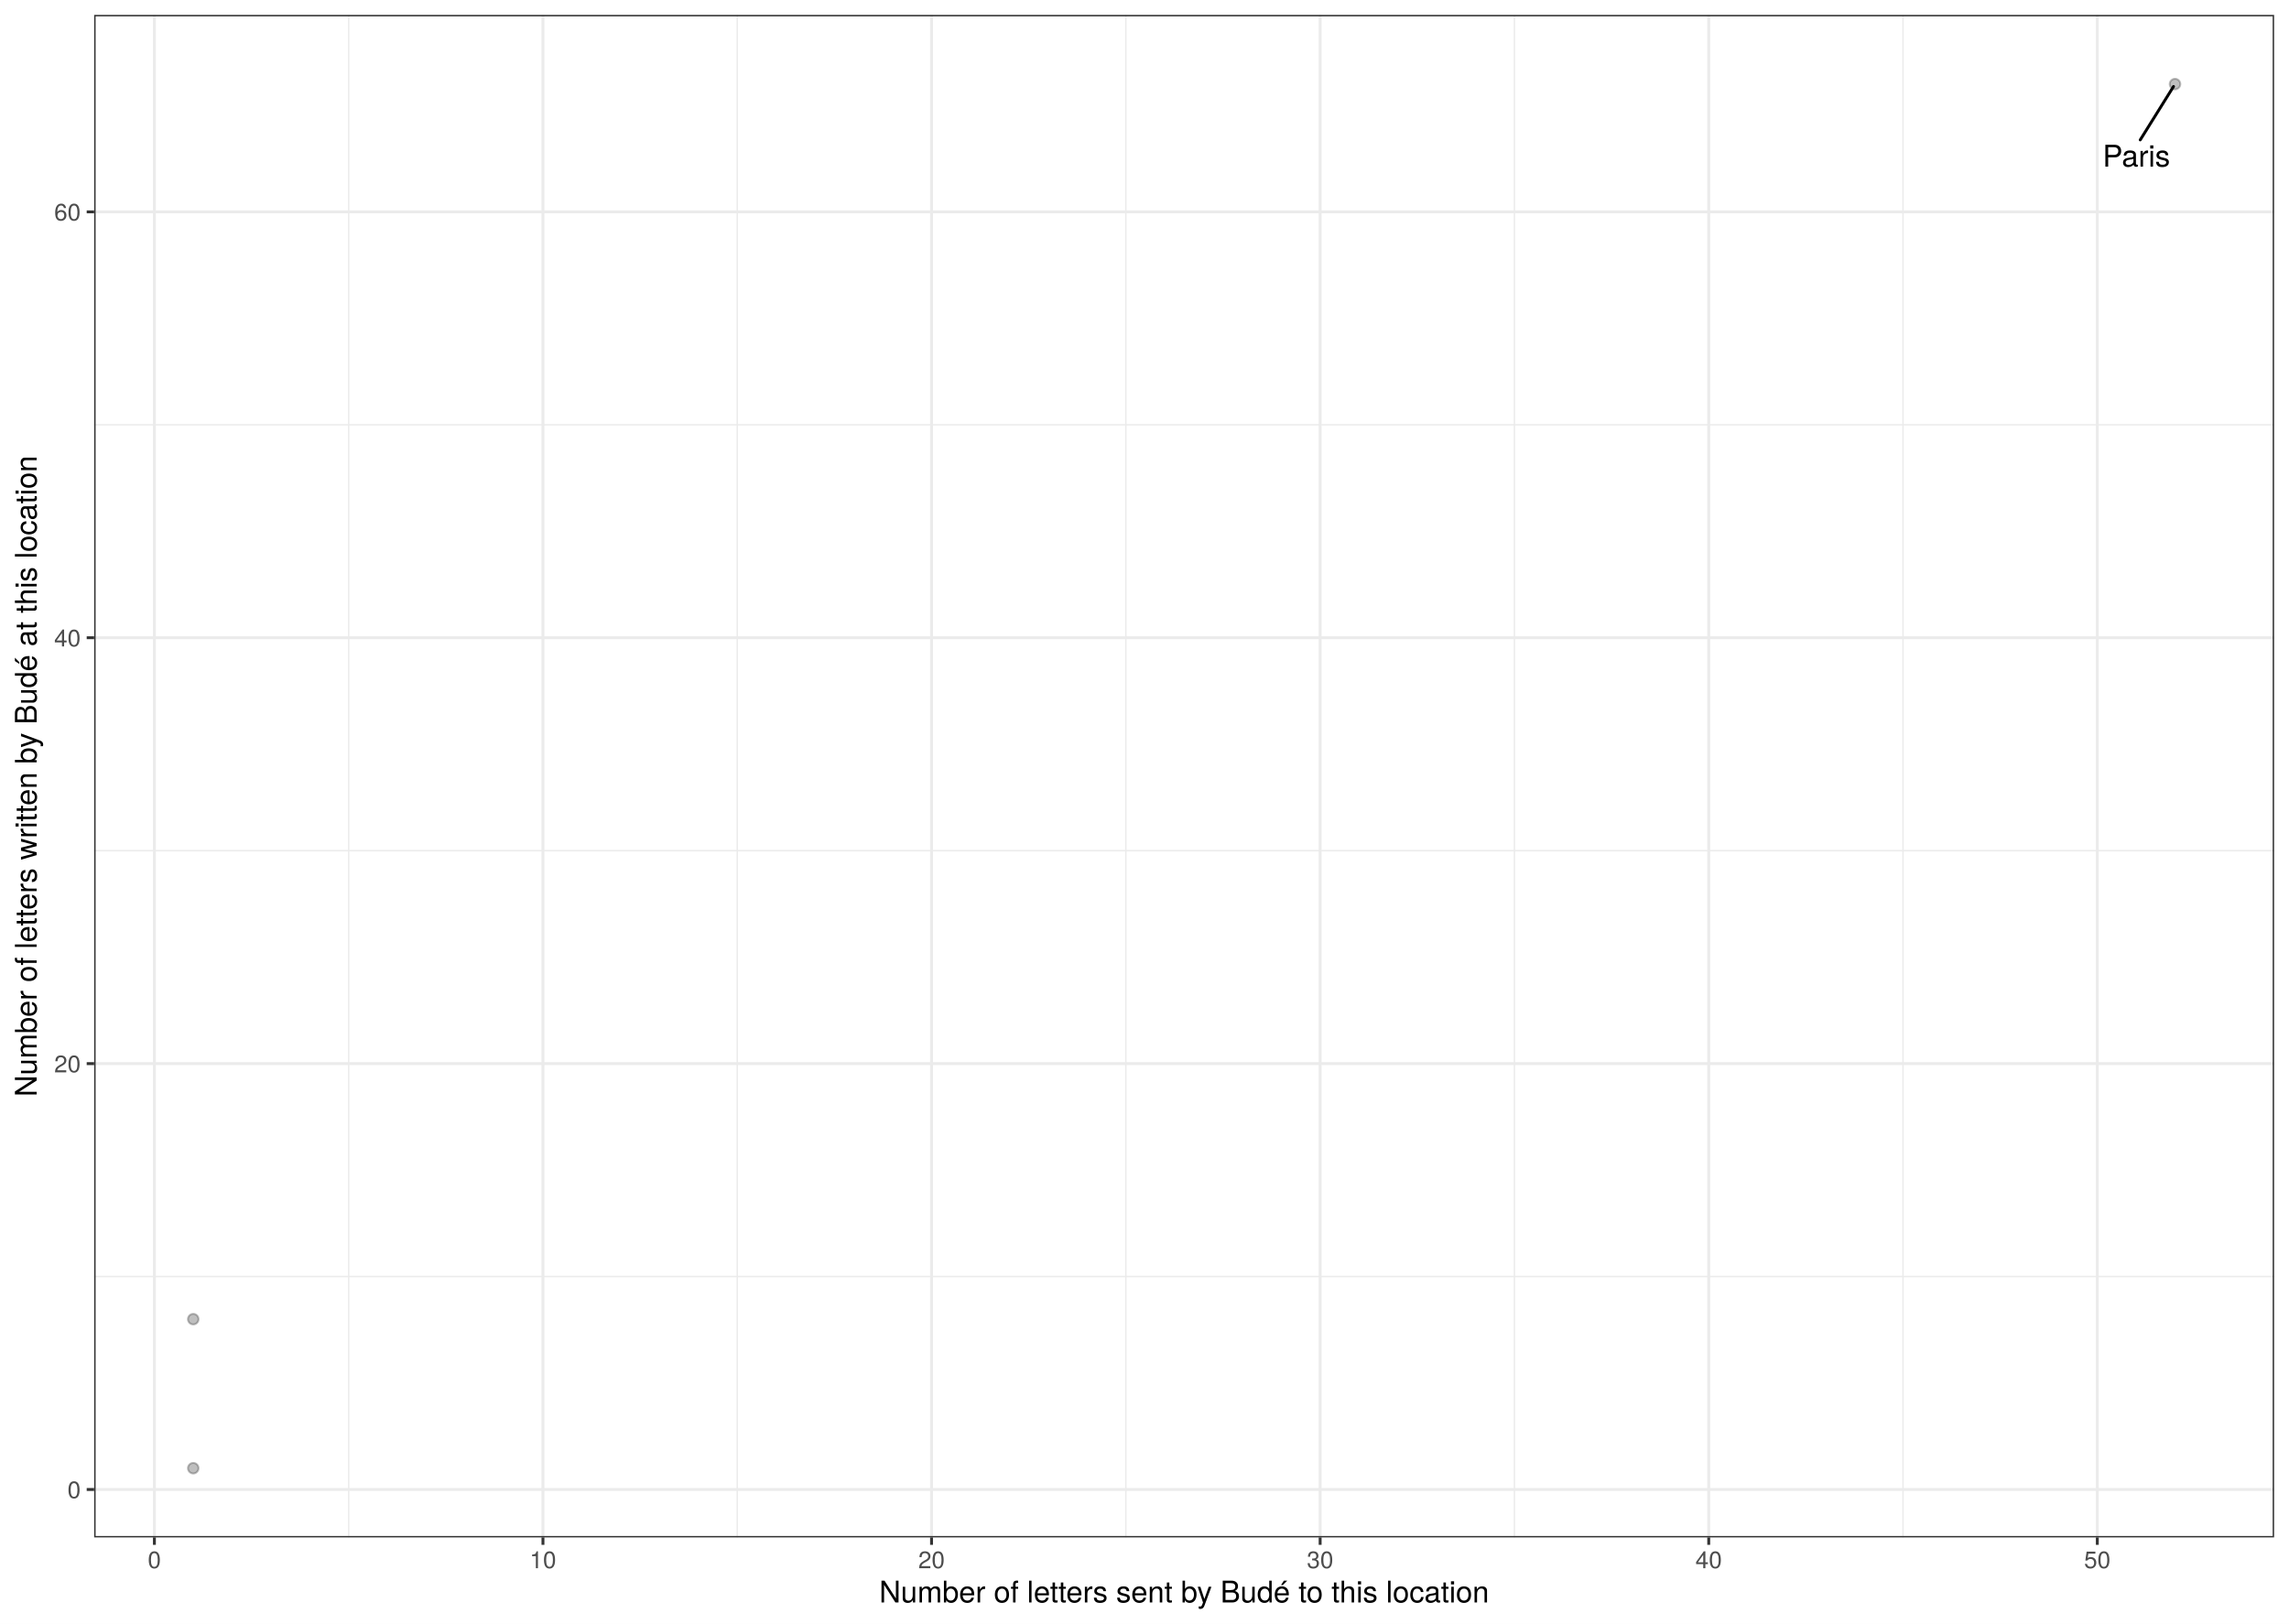
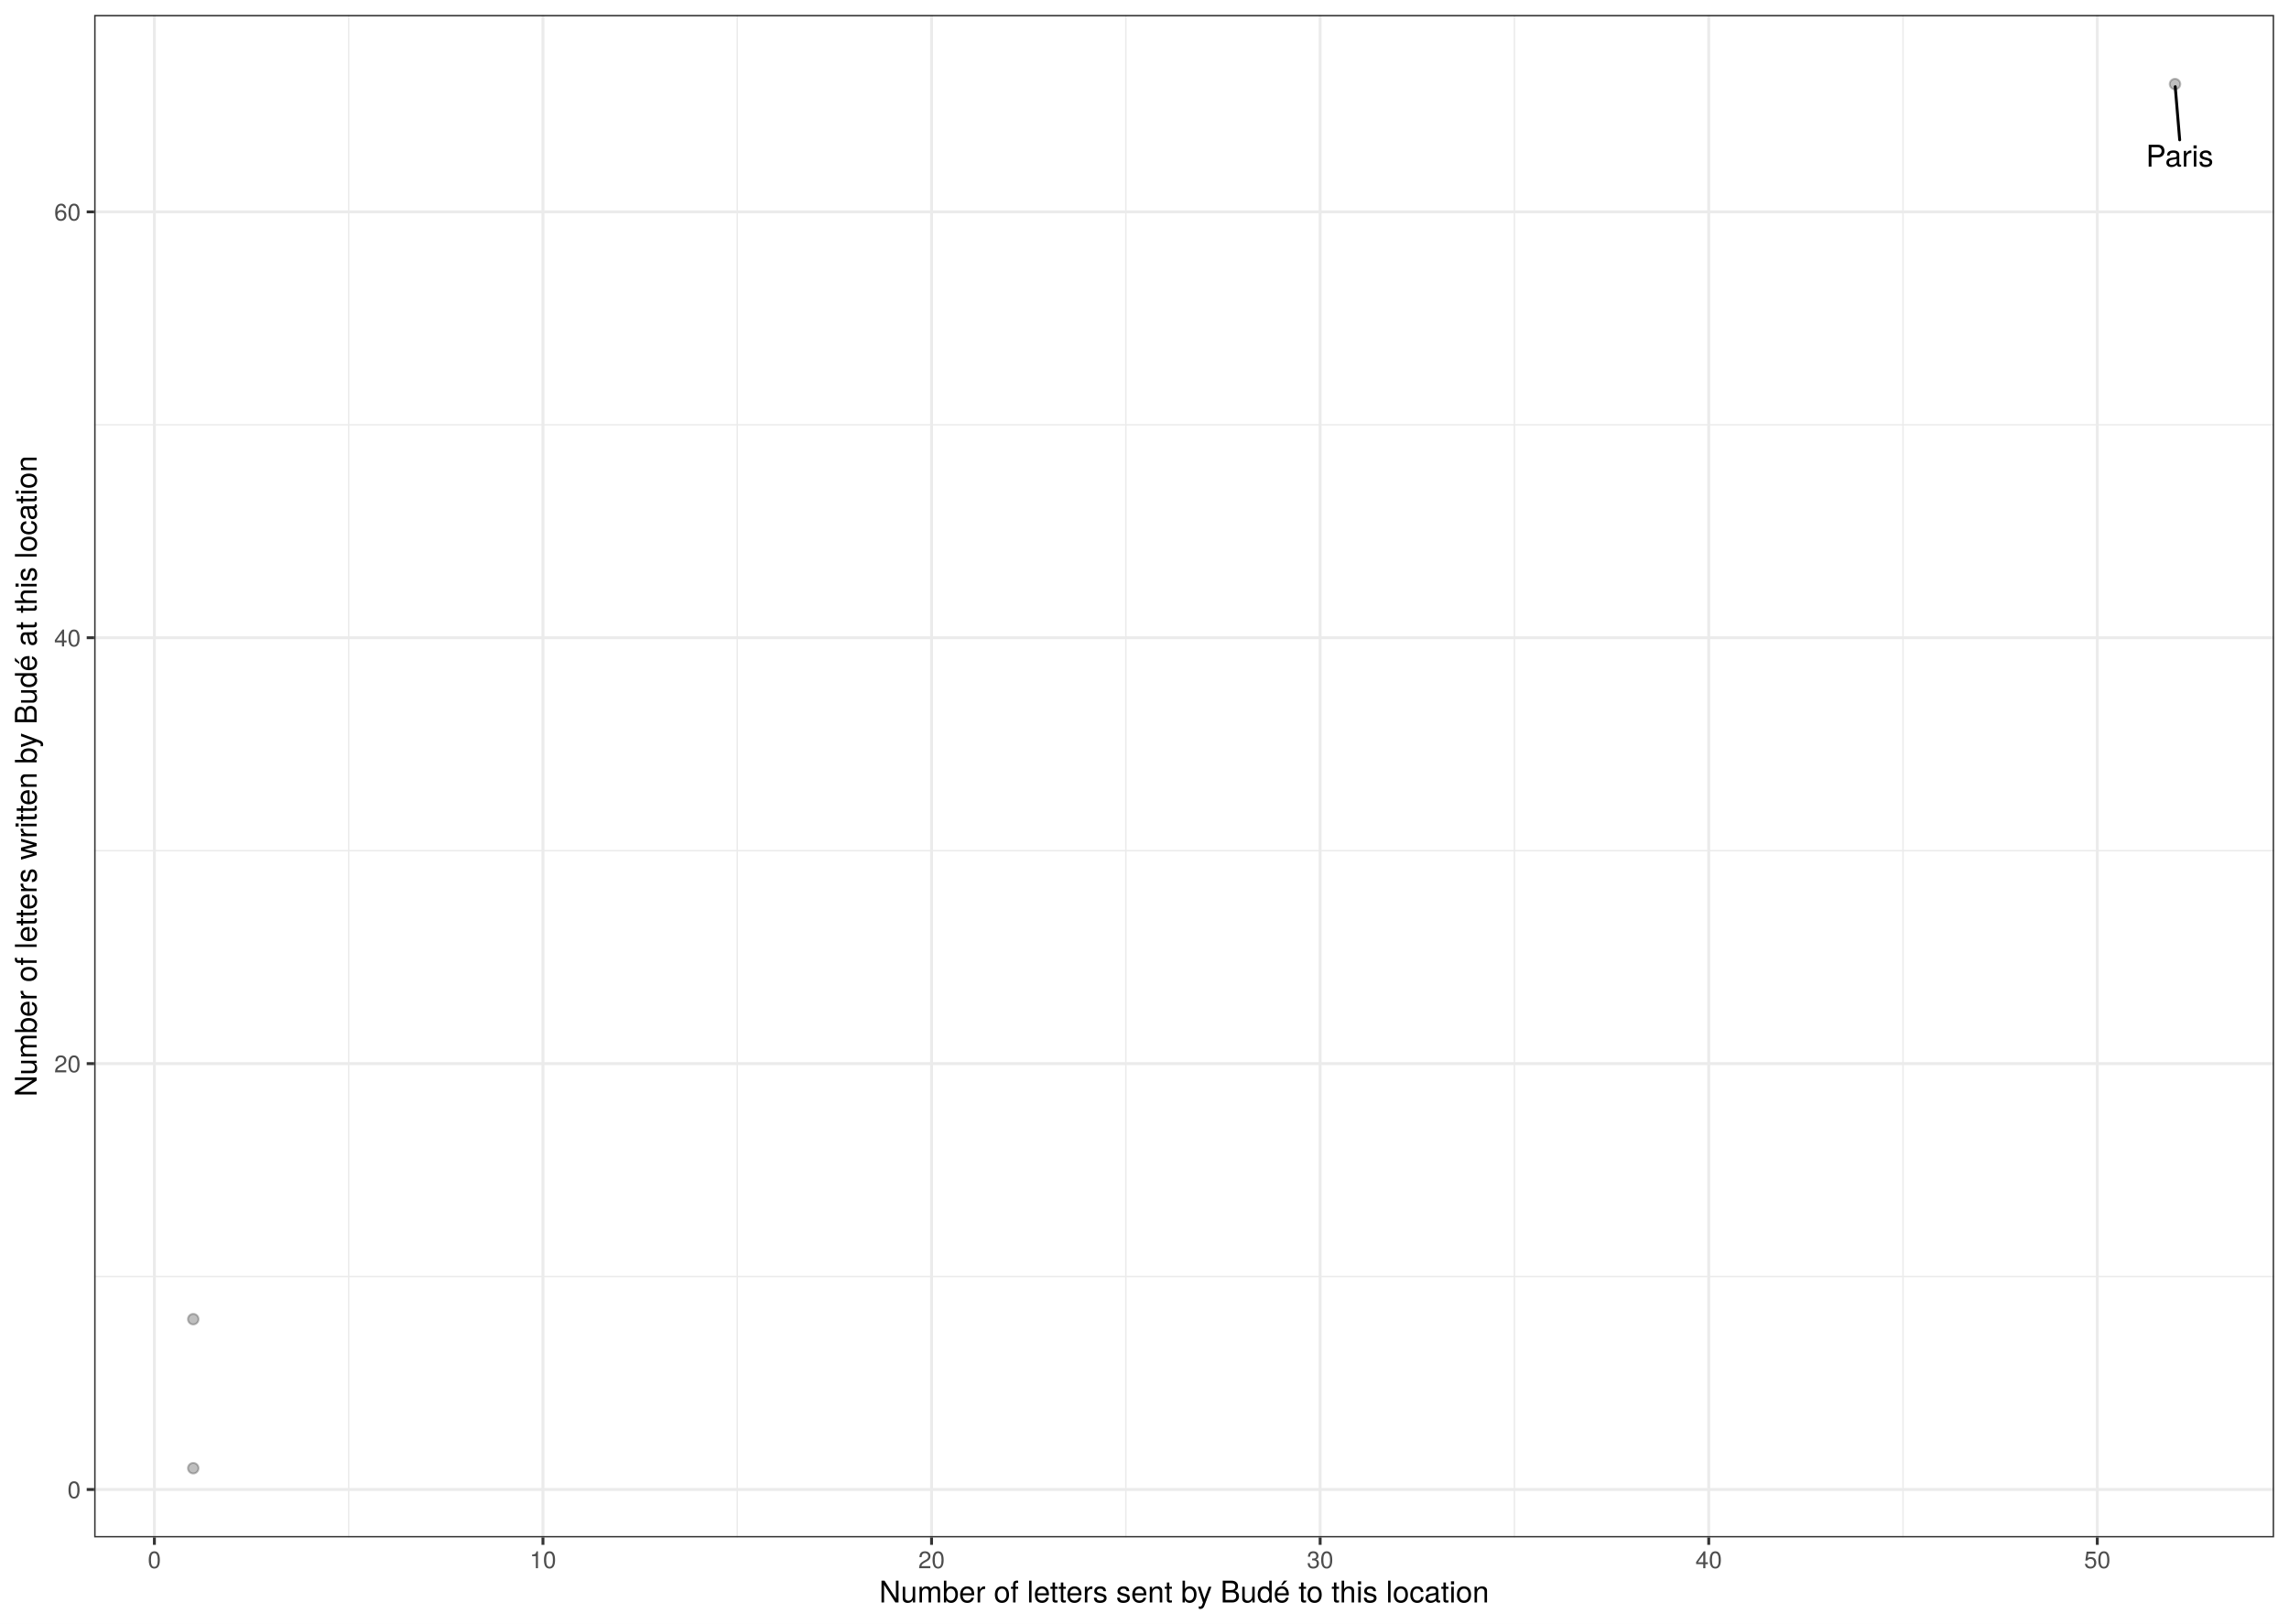
<svg xmlns="http://www.w3.org/2000/svg" class="svglite" width="842.40pt" height="597.60pt" viewBox="0 0 842.40 597.60">
  <defs>
    <style type="text/css">
    .svglite line, .svglite polyline, .svglite polygon, .svglite path, .svglite rect, .svglite circle {
      fill: none;
      stroke: #000000;
      stroke-linecap: round;
      stroke-linejoin: round;
      stroke-miterlimit: 10.00;
    }
    .svglite text {
      white-space: pre;
    }
  </style>
  </defs>
  <rect width="100%" height="100%" style="stroke: none; fill: #FFFFFF;" />
  <defs>
    <clipPath id="cpMC4wMHw4NDIuNDB8MC4wMHw1OTcuNjA=">
      <rect x="0.00" y="0.00" width="842.40" height="597.60" />
    </clipPath>
  </defs>
  <g clip-path="url(#cpMC4wMHw4NDIuNDB8MC4wMHw1OTcuNjA=)">
    <rect x="0" y="-0" width="842.40" height="597.60" style="stroke-width: 1.07; stroke: #FFFFFF; fill: #FFFFFF;" />
  </g>
  <defs>
    <clipPath id="cpMzQuNjV8ODM2LjkyfDUuNDh8NTY1Ljg5">
      <rect x="34.65" y="5.48" width="802.27" height="560.42" />
    </clipPath>
  </defs>
  <g clip-path="url(#cpMzQuNjV8ODM2LjkyfDUuNDh8NTY1Ljg5)">
    <rect x="34.65" y="5.48" width="802.27" height="560.42" style="stroke-width: 1.07; stroke: none; fill: #FFFFFF;" />
    <polyline points="34.65,469.88 836.92,469.88 " style="stroke-width: 0.53; stroke: #EBEBEB; stroke-linecap: butt;" />
    <polyline points="34.65,313.12 836.92,313.12 " style="stroke-width: 0.53; stroke: #EBEBEB; stroke-linecap: butt;" />
    <polyline points="34.65,156.36 836.92,156.36 " style="stroke-width: 0.53; stroke: #EBEBEB; stroke-linecap: butt;" />
    <polyline points="128.32,565.89 128.32,5.48 " style="stroke-width: 0.53; stroke: #EBEBEB; stroke-linecap: butt;" />
    <polyline points="271.33,565.89 271.33,5.48 " style="stroke-width: 0.53; stroke: #EBEBEB; stroke-linecap: butt;" />
    <polyline points="414.33,565.89 414.33,5.48 " style="stroke-width: 0.53; stroke: #EBEBEB; stroke-linecap: butt;" />
    <polyline points="557.34,565.89 557.34,5.48 " style="stroke-width: 0.53; stroke: #EBEBEB; stroke-linecap: butt;" />
    <polyline points="700.35,565.89 700.35,5.48 " style="stroke-width: 0.53; stroke: #EBEBEB; stroke-linecap: butt;" />
    <polyline points="34.65,548.26 836.92,548.26 " style="stroke-width: 1.07; stroke: #EBEBEB; stroke-linecap: butt;" />
    <polyline points="34.65,391.50 836.92,391.50 " style="stroke-width: 1.07; stroke: #EBEBEB; stroke-linecap: butt;" />
    <polyline points="34.65,234.74 836.92,234.74 " style="stroke-width: 1.07; stroke: #EBEBEB; stroke-linecap: butt;" />
    <polyline points="34.65,77.98 836.92,77.98 " style="stroke-width: 1.07; stroke: #EBEBEB; stroke-linecap: butt;" />
    <polyline points="56.82,565.89 56.82,5.48 " style="stroke-width: 1.07; stroke: #EBEBEB; stroke-linecap: butt;" />
    <polyline points="199.82,565.89 199.82,5.48 " style="stroke-width: 1.07; stroke: #EBEBEB; stroke-linecap: butt;" />
    <polyline points="342.83,565.89 342.83,5.48 " style="stroke-width: 1.07; stroke: #EBEBEB; stroke-linecap: butt;" />
    <polyline points="485.84,565.89 485.84,5.48 " style="stroke-width: 1.07; stroke: #EBEBEB; stroke-linecap: butt;" />
    <polyline points="628.85,565.89 628.85,5.48 " style="stroke-width: 1.07; stroke: #EBEBEB; stroke-linecap: butt;" />
    <polyline points="771.85,565.89 771.85,5.48 " style="stroke-width: 1.07; stroke: #EBEBEB; stroke-linecap: butt;" />
    <circle cx="71.12" cy="540.42" r="1.95" style="stroke-width: 0.71; stroke: #000000; stroke-opacity: 0.25; fill: #000000; fill-opacity: 0.25;" />
    <circle cx="800.45" cy="30.95" r="1.95" style="stroke-width: 0.71; stroke: #000000; stroke-opacity: 0.25; fill: #000000; fill-opacity: 0.25;" />
    <circle cx="71.12" cy="485.56" r="1.95" style="stroke-width: 0.71; stroke: #000000; stroke-opacity: 0.25; fill: #000000; fill-opacity: 0.25;" />
-     <line x1="787.65" y1="51.49" x2="799.90" y2="31.84" style="stroke-width: 1.07;" />
-     <text x="786.23" y="61.33" text-anchor="middle" style="font-size: 11.04px; font-family: &quot;TeX Gyre Heros&quot;;" textLength="26.27px" lengthAdjust="spacingAndGlyphs">Paris</text>
+     <line x1="802.17" y1="51.48" x2="800.53" y2="31.91" style="stroke-width: 1.07;" />
+     <text x="802.17" y="61.32" text-anchor="middle" style="font-size: 11.04px; font-family: &quot;TeX Gyre Heros&quot;;" textLength="26.27px" lengthAdjust="spacingAndGlyphs">Paris</text>
    <rect x="34.65" y="5.48" width="802.27" height="560.42" style="stroke-width: 1.07; stroke: #333333;" />
  </g>
  <g clip-path="url(#cpMC4wMHw4NDIuNDB8MC4wMHw1OTcuNjA=)">
    <text x="29.72" y="551.47" text-anchor="end" style="font-size: 8.80px;fill: #4D4D4D; font-family: &quot;TeX Gyre Heros&quot;;" textLength="5.59px" lengthAdjust="spacingAndGlyphs">0</text>
    <text x="29.72" y="394.71" text-anchor="end" style="font-size: 8.80px;fill: #4D4D4D; font-family: &quot;TeX Gyre Heros&quot;;" textLength="11.19px" lengthAdjust="spacingAndGlyphs">20</text>
    <text x="29.72" y="237.95" text-anchor="end" style="font-size: 8.80px;fill: #4D4D4D; font-family: &quot;TeX Gyre Heros&quot;;" textLength="11.19px" lengthAdjust="spacingAndGlyphs">40</text>
    <text x="29.72" y="81.19" text-anchor="end" style="font-size: 8.80px;fill: #4D4D4D; font-family: &quot;TeX Gyre Heros&quot;;" textLength="11.19px" lengthAdjust="spacingAndGlyphs">60</text>
    <polyline points="31.91,548.26 34.65,548.26 " style="stroke-width: 1.07; stroke: #333333; stroke-linecap: butt;" />
    <polyline points="31.91,391.50 34.65,391.50 " style="stroke-width: 1.07; stroke: #333333; stroke-linecap: butt;" />
    <polyline points="31.91,234.74 34.65,234.74 " style="stroke-width: 1.07; stroke: #333333; stroke-linecap: butt;" />
    <polyline points="31.91,77.98 34.65,77.98 " style="stroke-width: 1.07; stroke: #333333; stroke-linecap: butt;" />
    <polyline points="56.82,568.63 56.82,565.89 " style="stroke-width: 1.07; stroke: #333333; stroke-linecap: butt;" />
    <polyline points="199.82,568.63 199.82,565.89 " style="stroke-width: 1.07; stroke: #333333; stroke-linecap: butt;" />
    <polyline points="342.83,568.63 342.83,565.89 " style="stroke-width: 1.07; stroke: #333333; stroke-linecap: butt;" />
    <polyline points="485.84,568.63 485.84,565.89 " style="stroke-width: 1.07; stroke: #333333; stroke-linecap: butt;" />
    <polyline points="628.85,568.63 628.85,565.89 " style="stroke-width: 1.07; stroke: #333333; stroke-linecap: butt;" />
    <polyline points="771.85,568.63 771.85,565.89 " style="stroke-width: 1.07; stroke: #333333; stroke-linecap: butt;" />
    <text x="56.82" y="577.24" text-anchor="middle" style="font-size: 8.80px;fill: #4D4D4D; font-family: &quot;TeX Gyre Heros&quot;;" textLength="5.59px" lengthAdjust="spacingAndGlyphs">0</text>
    <text x="199.82" y="577.24" text-anchor="middle" style="font-size: 8.80px;fill: #4D4D4D; font-family: &quot;TeX Gyre Heros&quot;;" textLength="11.19px" lengthAdjust="spacingAndGlyphs">10</text>
    <text x="342.83" y="577.24" text-anchor="middle" style="font-size: 8.80px;fill: #4D4D4D; font-family: &quot;TeX Gyre Heros&quot;;" textLength="11.19px" lengthAdjust="spacingAndGlyphs">20</text>
    <text x="485.84" y="577.24" text-anchor="middle" style="font-size: 8.80px;fill: #4D4D4D; font-family: &quot;TeX Gyre Heros&quot;;" textLength="11.19px" lengthAdjust="spacingAndGlyphs">30</text>
    <text x="628.85" y="577.24" text-anchor="middle" style="font-size: 8.80px;fill: #4D4D4D; font-family: &quot;TeX Gyre Heros&quot;;" textLength="11.19px" lengthAdjust="spacingAndGlyphs">40</text>
    <text x="771.85" y="577.24" text-anchor="middle" style="font-size: 8.80px;fill: #4D4D4D; font-family: &quot;TeX Gyre Heros&quot;;" textLength="11.19px" lengthAdjust="spacingAndGlyphs">50</text>
    <text x="435.79" y="589.83" text-anchor="middle" style="font-size: 11.00px; font-family: &quot;TeX Gyre Heros&quot;;" textLength="258.57px" lengthAdjust="spacingAndGlyphs">Number of letters sent by Budé to this location</text>
    <text transform="translate(13.50,285.69) rotate(-90)" text-anchor="middle" style="font-size: 11.00px; font-family: &quot;TeX Gyre Heros&quot;;" textLength="273.74px" lengthAdjust="spacingAndGlyphs">Number of letters written by Budé at this location</text>
  </g>
</svg>
